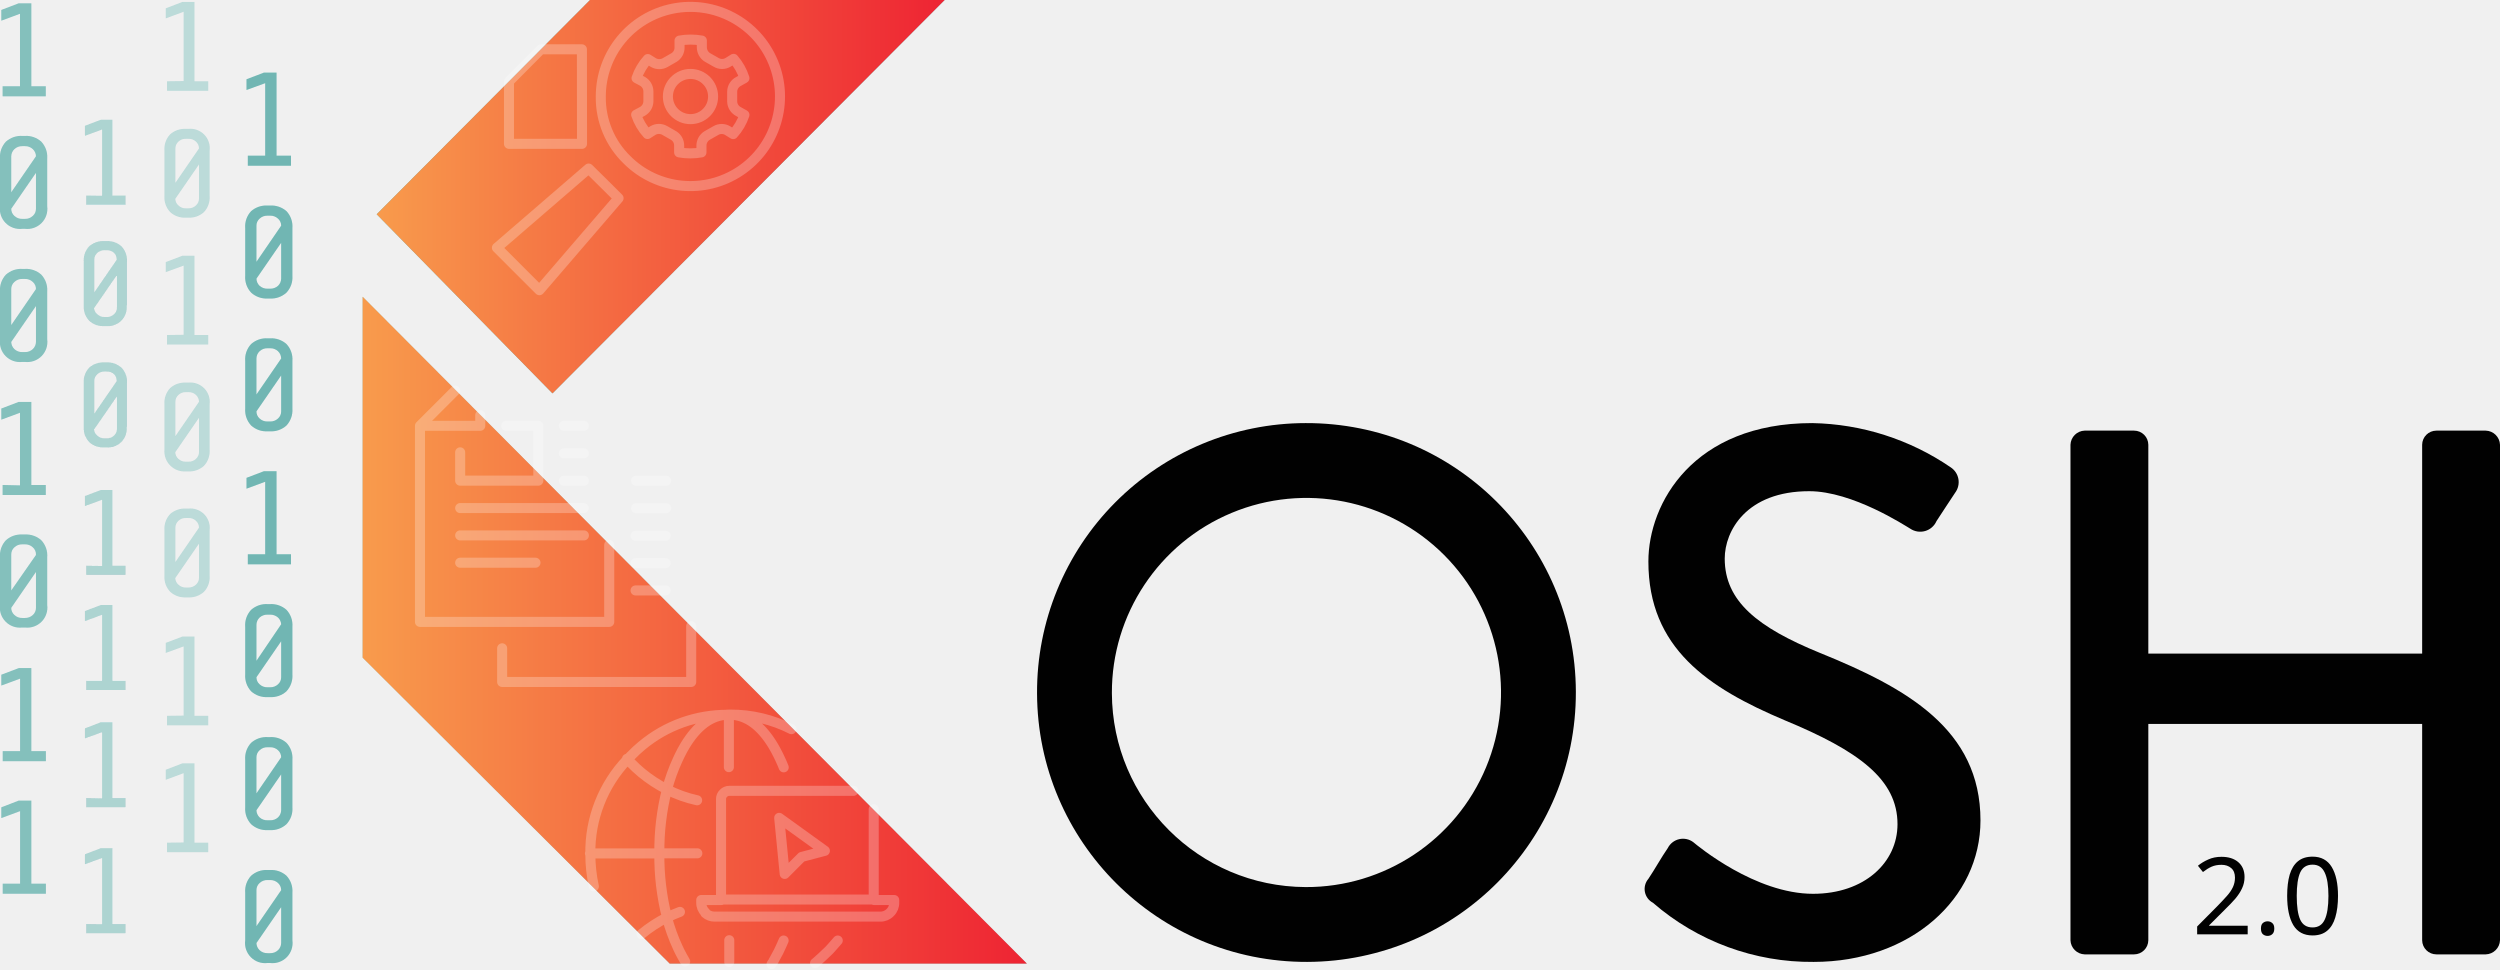
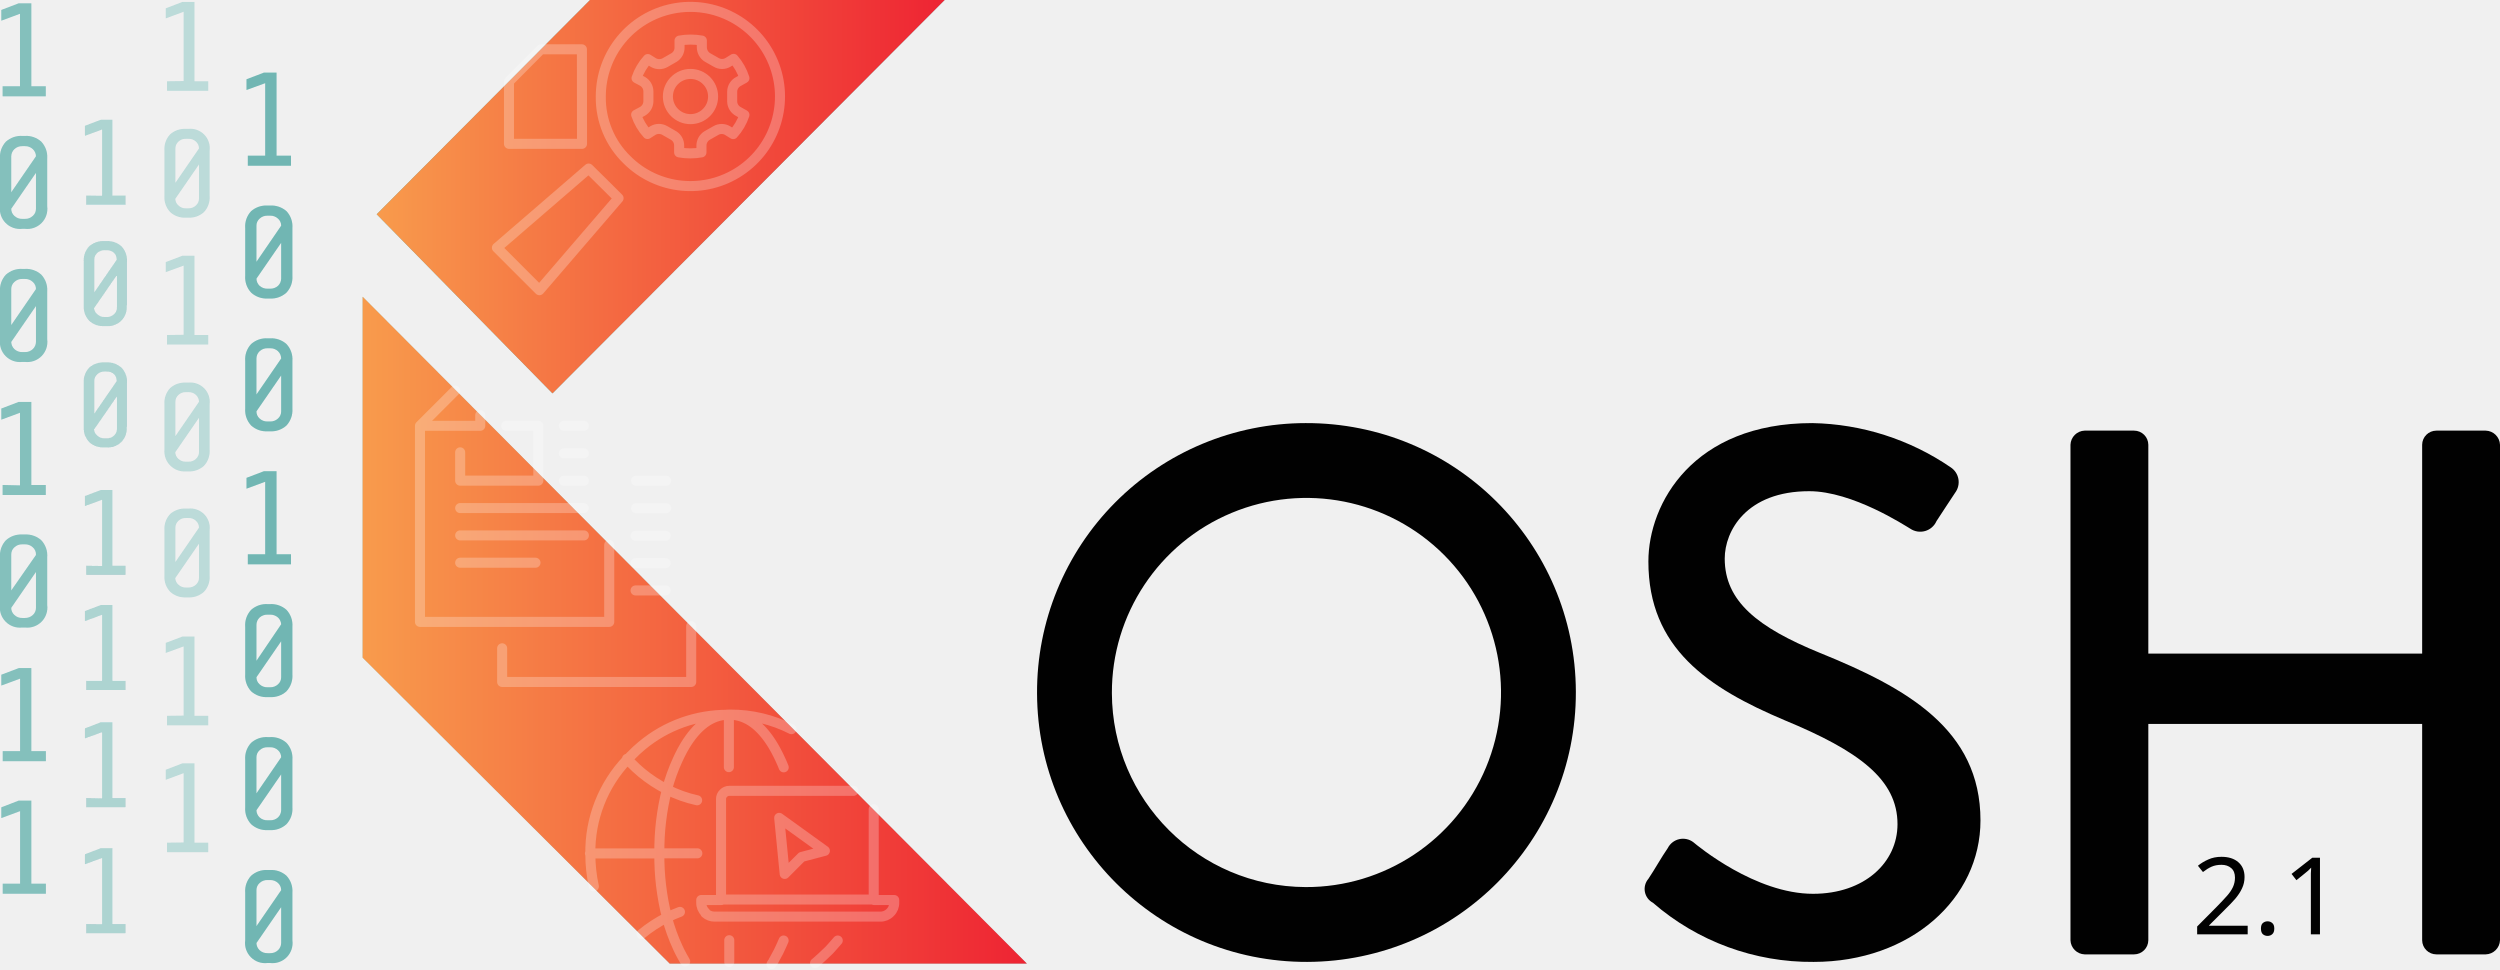
<svg xmlns="http://www.w3.org/2000/svg" xmlns:xlink="http://www.w3.org/1999/xlink" viewBox="0 0 248.88 96.48" version="1.1" id="svg4966">
  <defs id="defs4779">
    <style id="style4771">.cls-1{isolation:isolate;}.cls-2{fill:#010101;}.cls-10,.cls-12,.cls-3{fill:#afdedc;}.cls-10,.cls-11,.cls-12,.cls-13,.cls-3,.cls-9{mix-blend-mode:multiply;}.cls-4{fill:url(#New_Gradient_Swatch_copy_3);}.cls-5{fill:url(#New_Gradient_Swatch_copy_3-2);}.cls-6{opacity:0.25;}.cls-7,.cls-8{fill:none;stroke:#fff;stroke-linecap:round;stroke-linejoin:round;}.cls-7{fill-rule:evenodd;}.cls-10{opacity:0.7;}.cls-11,.cls-12{opacity:0.5;}.cls-13{opacity:0.65;}</style>
    <linearGradient id="New_Gradient_Swatch_copy_3" x1="37.5" y1="19.58" x2="94.04" y2="19.58" gradientUnits="userSpaceOnUse">
      <stop offset="0" stop-color="#f89b4c" id="stop4773" />
      <stop offset="1" stop-color="#ee2433" id="stop4775" />
    </linearGradient>
    <linearGradient id="New_Gradient_Swatch_copy_3-2" x1="36.1" y1="62.73" x2="102.23" y2="62.73" xlink:href="#New_Gradient_Swatch_copy_3" />
    <linearGradient xlink:href="#New_Gradient_Swatch_copy_3" id="linearGradient4972" gradientUnits="userSpaceOnUse" x1="37.5" y1="19.58" x2="94.04" y2="19.58" />
  </defs>
  <path class="cls-2" d="m 129.98,42.12 a 26.82,26.82 0 1 1 -26.74,26.89 26.77,26.77 0 0 1 26.74,-26.89 z m 0,46.19 a 19.37,19.37 0 1 0 -19.29,-19.3 19.37,19.37 0 0 0 19.29,19.3 z" id="path4781" style="isolation:isolate;fill:#010101" />
  <path class="cls-2" d="m 164.1,87.49 c 0.67,-1 1.26,-2.09 1.93,-3.06 a 1.7,1.7 0 0 1 2.54,-0.59 c 0.44,0.37 6.18,5.14 11.92,5.14 5.14,0 8.41,-3.13 8.41,-6.93 0,-4.47 -3.87,-7.3 -11.24,-10.35 -7.6,-3.21 -13.56,-7.16 -13.56,-15.8 0,-5.81 4.47,-13.78 16.31,-13.78 a 25.21,25.21 0 0 1 13.78,4.4 1.76,1.76 0 0 1 0.45,2.53 c -0.6,0.89 -1.27,1.94 -1.86,2.83 a 1.77,1.77 0 0 1 -2.61,0.75 c -0.52,-0.3 -5.74,-3.73 -10.06,-3.73 -6.25,0 -8.41,3.95 -8.41,6.71 0,4.24 3.27,6.85 9.46,9.38 8.64,3.5 16,7.6 16,16.69 0,7.75 -6.92,14.08 -16.61,14.08 a 24.07,24.07 0 0 1 -16,-5.89 1.55,1.55 0 0 1 -0.45,-2.38 z" id="path4783" style="isolation:isolate;fill:#010101" />
  <polygon class="cls-3" points="36.1,29.54 36.1,65.47 66.67,95.93 102.23,95.93 " id="polygon4793" style="isolation:isolate;mix-blend-mode:multiply;fill:#afdedc" />
  <polygon class="cls-3" points="55,39.16 94.04,0 58.74,0 37.5,21.33 " id="polygon4795" style="isolation:isolate;mix-blend-mode:multiply;fill:#afdedc" />
  <polygon class="cls-3" points="55,39.16 94.04,0 58.74,0 37.5,21.33 " id="polygon4797" style="isolation:isolate;mix-blend-mode:multiply;fill:#afdedc" />
  <polygon class="cls-4" points="55,39.16 94.04,0 58.74,0 37.5,21.33 " id="polygon4799" style="isolation:isolate;fill:url(#linearGradient4972)" />
  <polygon class="cls-5" points="36.1,29.54 36.1,65.47 66.67,95.93 102.23,95.93 " id="polygon4801" style="isolation:isolate;fill:url(#New_Gradient_Swatch_copy_3-2)" />
  <g class="cls-6" id="g4805" style="opacity:0.25;isolation:isolate">
    <path class="cls-7" d="m 140,443.25 v 2.82 h 7.78 v -5.46 h -3.2 m 7.74,5.47 h -2 m 0,-2.73 h 2 m 0,-2.74 h -2 M 140,448.8 h 12.3 M 142,439.55 v 1.06 h -6 v 19.52 h 18.84 v -7.67 M 136,440.61 l 3.51,-3.51 m 18,11.71 h 3 m 0,-2.73 h -3 m -13.33,16.68 v 3.35 H 163 v -5.56 m -23,-6.31 h 7.5 m 4.82,-2.72 H 140 m 20.46,5.48 h -3 m 0,-2.72 h 3 m 0,-2.72 h -3" transform="translate(-94.19,-398.22)" id="path4803" style="fill:none;fill-rule:evenodd;stroke:#ffffff;stroke-linecap:round;stroke-linejoin:round" />
  </g>
  <g class="cls-6" id="g4815" style="opacity:0.25;isolation:isolate">
    <polygon class="cls-8" points="50.67,8.11 50.67,14.32 57.94,14.32 57.93,4.91 53.85,4.91 " id="polygon4807" style="fill:none;stroke:#ffffff;stroke-linecap:round;stroke-linejoin:round" />
    <path class="cls-8" d="m 154.27,416.46 -1.48,-1.46 -9.13,7.88 v 0 l 4.23,4.23 v 0 l 7.88,-9.16 z" transform="translate(-94.19,-398.22)" id="path4809" style="fill:none;stroke:#ffffff;stroke-linecap:round;stroke-linejoin:round" />
    <path class="cls-8" d="m 156.62,414.14 a 8.92,8.92 0 1 0 -2.62,-6.31 8.6,8.6 0 0 0 2.62,6.31 z m 1.54,-7.82 -0.6,-0.32 a 5.42,5.42 0 0 1 1.12,-1.9 l 0.56,0.35 a 1.17,1.17 0 0 0 1.17,0 l 0.89,-0.51 a 1.15,1.15 0 0 0 0.54,-1 v -0.68 a 6.21,6.21 0 0 1 2.22,0 v 0.67 a 1.19,1.19 0 0 0 0.55,1 l 0.88,0.5 a 1.15,1.15 0 0 0 1.17,0 l 0.56,-0.35 a 5.4,5.4 0 0 1 1.08,1.92 l -0.59,0.33 a 1.16,1.16 0 0 0 -0.63,1 v 1 a 1.16,1.16 0 0 0 0.63,1 l 0.59,0.33 a 5.4,5.4 0 0 1 -1.12,1.91 l -0.56,-0.35 a 1.15,1.15 0 0 0 -1.17,0 l -0.88,0.5 a 1.18,1.18 0 0 0 -0.55,1 v 0.67 a 6.21,6.21 0 0 1 -2.22,0 v -0.67 a 1.15,1.15 0 0 0 -0.54,-1 l -0.89,-0.51 a 1.17,1.17 0 0 0 -1.17,0 l -0.55,0.35 a 5.38,5.38 0 0 1 -1.13,-1.92 l 0.6,-0.32 a 1.17,1.17 0 0 0 0.62,-1 v -1 a 1.17,1.17 0 0 0 -0.58,-1 z" transform="translate(-94.19,-398.22)" id="path4811" style="fill:none;stroke:#ffffff;stroke-linecap:round;stroke-linejoin:round" />
    <path class="cls-8" d="m 162.93,410.08 a 2.25,2.25 0 0 0 2.25,-2.25 2.25,2.25 0 1 0 -4.5,0 2.25,2.25 0 0 0 2.25,2.25 z" transform="translate(-94.19,-398.22)" id="path4813" style="fill:none;stroke:#ffffff;stroke-linecap:round;stroke-linejoin:round" />
  </g>
  <g class="cls-6" id="g4819" style="opacity:0.25;isolation:isolate">
    <path class="cls-7" d="m 166.75,474.59 v -5.22 h -0.16 c -1.6,0.06 -3,1.09 -4.2,3.07 -0.18,0.3 -0.36,0.63 -0.54,1 l -0.18,0.38 a 18.09,18.09 0 0 0 -1.08,3 12.61,12.61 0 0 0 3,1.07 m 3.14,-8.53 h 0.16 a 13.34,13.34 0 0 1 6.09,1.45 m 6.17,6.14 h -12.37 a 0.79,0.79 0 0 0 -0.57,0.25 0.76,0.76 0 0 0 -0.24,0.57 v 10 h 15.2 v -9 m -7.17,4.76 -1.69,1.69 -0.55,-5.58 4.55,3.28 z m -7.05,-14.16 c 1.6,0.06 3,1.09 4.2,3.07 0.18,0.3 0.36,0.63 0.54,1 l 0.18,0.38 c 0.12,0.26 0.24,0.52 0.34,0.79 m -18.9,11.85 a 14.8,14.8 0 0 1 -0.35,-3.23 v 0 a 13.32,13.32 0 0 1 3.68,-9.4 l 0.37,-0.38 a 14.06,14.06 0 0 1 1.08,-1 13.22,13.22 0 0 1 8.54,-3.07 M 161.88,489 a 12.26,12.26 0 0 0 -1.29,0.56 17.67,17.67 0 0 0 1.08,3 l 0.18,0.38 c 0.18,0.35 0.36,0.68 0.55,1 m -4.35,-2.73 a 13.68,13.68 0 0 1 2.54,-1.66 24.73,24.73 0 0 1 -0.76,-6.37 h -6.91 m 7.67,-6.38 a 24.78,24.78 0 0 0 -0.76,6.37 h 3.78 m -7,-9.41 0.37,0.39 a 14.06,14.06 0 0 0 1.08,1 13.68,13.68 0 0 0 2.54,1.66 m 10.4,17.39 0.08,-0.12 a 0.41,0.41 0 0 1 0.07,-0.11 q 0.27,-0.47 0.54,-1 l 0.18,-0.38 c 0.12,-0.24 0.22,-0.49 0.33,-0.74 m 5.39,0 c -0.21,0.25 -0.43,0.5 -0.65,0.74 -0.22,0.24 -0.24,0.26 -0.37,0.38 q -0.53,0.52 -1.08,1 l -0.16,0.13 M 166,487.82 h -2 v 0.24 a 1.31,1.31 0 0 0 0.41,1 v 0.06 a 1.34,1.34 0 0 0 0.92,0.35 h 16.48 a 1.32,1.32 0 0 0 1,-0.41 1.3,1.3 0 0 0 0.4,-1 v -0.24 h -2 m -14.42,4 V 494" transform="translate(-94.19,-398.22)" id="path4817" style="fill:none;fill-rule:evenodd;stroke:#ffffff;stroke-linecap:round;stroke-linejoin:round" />
  </g>
  <g class="cls-9" id="g4835" style="isolation:isolate;mix-blend-mode:multiply">
    <path class="cls-3" d="m 94.45,406.81 v 1 h 4.3 v -1 h -1.44 v -8.26 h -1.26 l -1.73,0.66 v 1.07 l 1.86,-0.69 v 7.22 z" transform="translate(-94.19,-398.22)" id="path4821" style="mix-blend-mode:multiply;fill:#afdedc" />
    <path class="cls-3" d="M 98.89,418.78 V 414 a 2.21,2.21 0 0 0 -0.59,-1.68 2.26,2.26 0 0 0 -1.63,-0.57 h -0.26 a 2.26,2.26 0 0 0 -1.63,0.57 2.21,2.21 0 0 0 -0.59,1.68 v 4.76 a 2,2 0 0 0 2.22,2.24 h 0.26 a 2,2 0 0 0 2.22,-2.25 z m -1.12,-5 -2.46,3.58 v -3.58 a 1,1 0 0 1 0.31,-0.71 1.09,1.09 0 0 1 0.79,-0.3 h 0.26 a 1.09,1.09 0 0 1 0.79,0.3 1,1 0 0 1 0.31,0.7 z m -2.46,5.22 2.46,-3.57 V 419 a 0.93,0.93 0 0 1 -0.31,0.71 1.09,1.09 0 0 1 -0.79,0.3 h -0.26 a 1.09,1.09 0 0 1 -0.79,-0.3 0.93,0.93 0 0 1 -0.31,-0.71 z" transform="translate(-94.19,-398.22)" id="path4823" style="mix-blend-mode:multiply;fill:#afdedc" />
    <path class="cls-3" d="m 98.89,432 v -4.76 a 2.21,2.21 0 0 0 -0.59,-1.68 2.26,2.26 0 0 0 -1.63,-0.57 h -0.26 a 2.26,2.26 0 0 0 -1.63,0.57 2.21,2.21 0 0 0 -0.59,1.68 V 432 a 2,2 0 0 0 2.22,2.25 h 0.26 A 2,2 0 0 0 98.89,432 Z m -1.12,-5 -2.46,3.58 V 427 a 0.93,0.93 0 0 1 0.31,-0.71 1.09,1.09 0 0 1 0.79,-0.3 h 0.26 a 1.09,1.09 0 0 1 0.79,0.3 0.93,0.93 0 0 1 0.31,0.71 z m -2.46,5.26 2.46,-3.57 v 3.57 a 1,1 0 0 1 -0.31,0.71 1.09,1.09 0 0 1 -0.79,0.3 h -0.26 a 1.09,1.09 0 0 1 -0.79,-0.3 1,1 0 0 1 -0.31,-0.71 z" transform="translate(-94.19,-398.22)" id="path4825" style="mix-blend-mode:multiply;fill:#afdedc" />
    <path class="cls-3" d="m 94.45,446.5 v 1 h 4.3 v -1 h -1.44 v -8.27 h -1.26 l -1.73,0.66 V 440 l 1.86,-0.69 v 7.23 z" transform="translate(-94.19,-398.22)" id="path4827" style="mix-blend-mode:multiply;fill:#afdedc" />
    <path class="cls-3" d="m 98.89,458.47 v -4.76 A 2.21,2.21 0 0 0 98.3,452 2.26,2.26 0 0 0 96.67,451.43 h -0.26 a 2.26,2.26 0 0 0 -1.63,0.57 2.21,2.21 0 0 0 -0.59,1.68 v 4.76 a 2,2 0 0 0 2.22,2.25 h 0.26 a 2,2 0 0 0 2.22,-2.25 z m -1.12,-5 -2.46,3.53 v -3.58 a 0.93,0.93 0 0 1 0.31,-0.71 1.09,1.09 0 0 1 0.79,-0.3 h 0.26 a 1.09,1.09 0 0 1 0.79,0.3 0.93,0.93 0 0 1 0.31,0.75 z m -2.46,5.26 2.46,-3.57 v 3.57 a 0.93,0.93 0 0 1 -0.31,0.71 1.09,1.09 0 0 1 -0.79,0.3 h -0.26 a 1.09,1.09 0 0 1 -0.79,-0.3 0.93,0.93 0 0 1 -0.31,-0.72 z" transform="translate(-94.19,-398.22)" id="path4829" style="mix-blend-mode:multiply;fill:#afdedc" />
    <path class="cls-3" d="m 94.46,473 v 1 h 4.3 v -1 h -1.45 v -8.27 h -1.25 l -1.74,0.66 v 1.08 l 1.87,-0.69 V 473 Z" transform="translate(-94.19,-398.22)" id="path4831" style="mix-blend-mode:multiply;fill:#afdedc" />
    <path class="cls-3" d="m 94.46,486.19 v 1 h 4.3 v -1 h -1.45 v -8.27 h -1.25 l -1.74,0.67 v 1.07 l 1.87,-0.69 v 7.22 z" transform="translate(-94.19,-398.22)" id="path4833" style="mix-blend-mode:multiply;fill:#afdedc" />
  </g>
  <g class="cls-9" id="g4851" style="isolation:isolate;mix-blend-mode:multiply">
    <path class="cls-3" d="m 118.86,413.72 v 1 h 4.3 v -1 h -1.44 v -8.27 h -1.26 l -1.73,0.66 v 1.07 l 1.86,-0.68 v 7.22 z" transform="translate(-94.19,-398.22)" id="path4837" style="mix-blend-mode:multiply;fill:#afdedc" />
    <path class="cls-3" d="m 123.3,425.69 v -4.77 a 2.21,2.21 0 0 0 -0.59,-1.68 2.3,2.3 0 0 0 -1.63,-0.56 h -0.26 a 2.3,2.3 0 0 0 -1.63,0.56 2.21,2.21 0 0 0 -0.59,1.68 v 4.77 a 2.2,2.2 0 0 0 0.6,1.67 2.26,2.26 0 0 0 1.62,0.58 h 0.26 a 2.26,2.26 0 0 0 1.62,-0.58 2.2,2.2 0 0 0 0.6,-1.67 z m -1.12,-5 -2.46,3.59 v -3.59 a 0.91,0.91 0 0 1 0.31,-0.7 1.09,1.09 0 0 1 0.79,-0.3 h 0.26 a 1.09,1.09 0 0 1 0.79,0.3 0.91,0.91 0 0 1 0.31,0.68 z m -2.46,5.27 2.46,-3.57 v 3.57 a 1,1 0 0 1 -0.31,0.71 1.13,1.13 0 0 1 -0.79,0.29 h -0.26 a 1.13,1.13 0 0 1 -0.79,-0.29 1,1 0 0 1 -0.31,-0.73 z" transform="translate(-94.19,-398.22)" id="path4839" style="mix-blend-mode:multiply;fill:#afdedc" />
    <path class="cls-3" d="m 123.3,438.91 v -4.76 a 2.21,2.21 0 0 0 -0.59,-1.68 2.26,2.26 0 0 0 -1.63,-0.57 h -0.26 a 2.26,2.26 0 0 0 -1.63,0.57 2.21,2.21 0 0 0 -0.59,1.68 v 4.76 a 2.23,2.23 0 0 0 0.6,1.68 2.26,2.26 0 0 0 1.62,0.57 h 0.26 a 2.26,2.26 0 0 0 1.62,-0.57 2.23,2.23 0 0 0 0.6,-1.68 z m -1.12,-5 -2.46,3.58 v -3.59 a 1,1 0 0 1 0.31,-0.71 1.09,1.09 0 0 1 0.79,-0.3 h 0.26 a 1.09,1.09 0 0 1 0.79,0.3 1,1 0 0 1 0.31,0.71 z m -2.46,5.26 2.46,-3.57 v 3.57 a 0.93,0.93 0 0 1 -0.31,0.71 1.09,1.09 0 0 1 -0.79,0.3 h -0.26 a 1.09,1.09 0 0 1 -0.79,-0.3 0.93,0.93 0 0 1 -0.31,-0.72 z" transform="translate(-94.19,-398.22)" id="path4841" style="mix-blend-mode:multiply;fill:#afdedc" />
    <path class="cls-3" d="m 118.86,453.4 v 1 h 4.3 v -1 h -1.44 v -8.27 h -1.26 l -1.73,0.66 v 1.08 l 1.86,-0.69 v 7.22 z" transform="translate(-94.19,-398.22)" id="path4843" style="mix-blend-mode:multiply;fill:#afdedc" />
    <path class="cls-3" d="m 123.3,465.37 v -4.76 a 2.21,2.21 0 0 0 -0.59,-1.68 2.26,2.26 0 0 0 -1.63,-0.57 h -0.26 a 2.26,2.26 0 0 0 -1.63,0.57 2.21,2.21 0 0 0 -0.59,1.68 v 4.76 a 2.23,2.23 0 0 0 0.6,1.68 2.26,2.26 0 0 0 1.62,0.57 h 0.26 a 2.26,2.26 0 0 0 1.62,-0.57 2.23,2.23 0 0 0 0.6,-1.68 z m -1.12,-5 -2.46,3.63 v -3.59 a 1,1 0 0 1 0.31,-0.71 1.13,1.13 0 0 1 0.79,-0.29 h 0.26 a 1.13,1.13 0 0 1 0.79,0.29 1,1 0 0 1 0.31,0.66 z m -2.46,5.27 2.46,-3.58 v 3.58 a 0.91,0.91 0 0 1 -0.31,0.7 1.09,1.09 0 0 1 -0.79,0.3 h -0.26 a 1.09,1.09 0 0 1 -0.79,-0.3 0.91,0.91 0 0 1 -0.31,-0.71 z" transform="translate(-94.19,-398.22)" id="path4845" style="mix-blend-mode:multiply;fill:#afdedc" />
    <path class="cls-3" d="m 123.3,478.61 v -4.76 a 2.21,2.21 0 0 0 -0.59,-1.68 2.26,2.26 0 0 0 -1.63,-0.57 h -0.26 a 2.26,2.26 0 0 0 -1.63,0.57 2.21,2.21 0 0 0 -0.59,1.68 v 4.76 a 2.2,2.2 0 0 0 0.6,1.67 2.26,2.26 0 0 0 1.62,0.58 h 0.26 a 2.26,2.26 0 0 0 1.62,-0.58 2.2,2.2 0 0 0 0.6,-1.67 z m -1.12,-5 -2.46,3.59 v -3.59 a 0.93,0.93 0 0 1 0.31,-0.7 1.09,1.09 0 0 1 0.79,-0.3 h 0.26 a 1.09,1.09 0 0 1 0.79,0.3 0.93,0.93 0 0 1 0.31,0.68 z m -2.46,5.27 2.46,-3.57 v 3.57 a 1,1 0 0 1 -0.31,0.71 1.09,1.09 0 0 1 -0.79,0.29 h -0.26 a 1.09,1.09 0 0 1 -0.79,-0.29 1,1 0 0 1 -0.31,-0.73 z" transform="translate(-94.19,-398.22)" id="path4847" style="mix-blend-mode:multiply;fill:#afdedc" />
    <path class="cls-3" d="m 123.3,491.84 v -4.76 a 2.21,2.21 0 0 0 -0.59,-1.68 2.26,2.26 0 0 0 -1.63,-0.57 h -0.26 a 2.26,2.26 0 0 0 -1.63,0.57 2.21,2.21 0 0 0 -0.59,1.68 v 4.76 a 2,2 0 0 0 2.22,2.25 h 0.26 a 2,2 0 0 0 2.22,-2.25 z m -1.12,-5 -2.46,3.58 v -3.58 a 0.93,0.93 0 0 1 0.31,-0.71 1.09,1.09 0 0 1 0.79,-0.3 h 0.26 a 1.09,1.09 0 0 1 0.79,0.3 0.93,0.93 0 0 1 0.31,0.7 z m -2.46,5.26 2.46,-3.57 v 3.57 a 1,1 0 0 1 -0.31,0.71 1.09,1.09 0 0 1 -0.79,0.3 h -0.26 a 1.09,1.09 0 0 1 -0.79,-0.3 1,1 0 0 1 -0.31,-0.72 z" transform="translate(-94.19,-398.22)" id="path4849" style="mix-blend-mode:multiply;fill:#afdedc" />
  </g>
  <path class="cls-10" d="m 16.63,8.09 v 0.95 h 4.1 V 8.09 h -1.37 v -7.9 h -1.2 L 16.5,0.83 v 1 l 1.78,-0.66 v 6.9 z" id="path4853" style="opacity:0.7;isolation:isolate;mix-blend-mode:multiply;fill:#afdedc" />
  <path class="cls-10" d="M 20.87,19.53 V 14.98 A 1.93,1.93 0 0 0 18.75,12.83 H 18.5 a 2.18,2.18 0 0 0 -1.56,0.54 2.14,2.14 0 0 0 -0.57,1.61 v 4.55 a 2.11,2.11 0 0 0 0.58,1.59 2.13,2.13 0 0 0 1.55,0.55 h 0.25 a 2.15,2.15 0 0 0 1.55,-0.55 2.1,2.1 0 0 0 0.57,-1.59 z m -1.06,-4.75 -2.35,3.42 v -3.42 a 0.91,0.91 0 0 1 0.3,-0.68 1,1 0 0 1 0.75,-0.28 h 0.25 a 1,1 0 0 1 0.75,0.28 0.91,0.91 0 0 1 0.3,0.68 z m -2.35,5 2.35,-3.41 v 3.41 a 0.89,0.89 0 0 1 -0.3,0.67 1.05,1.05 0 0 1 -0.75,0.29 h -0.25 a 1,1 0 0 1 -0.75,-0.29 0.89,0.89 0 0 1 -0.31,-0.67 z" id="path4855" style="opacity:0.7;isolation:isolate;mix-blend-mode:multiply;fill:#afdedc" />
  <path class="cls-10" d="m 16.63,33.35 v 0.95 h 4.1 v -0.95 h -1.37 v -7.89 h -1.2 l -1.66,0.63 v 1 l 1.78,-0.65 v 6.89 z" id="path4857" style="opacity:0.7;isolation:isolate;mix-blend-mode:multiply;fill:#afdedc" />
  <path class="cls-10" d="M 20.87,44.78 V 40.24 A 1.93,1.93 0 0 0 18.75,38.09 H 18.5 a 2.18,2.18 0 0 0 -1.56,0.54 2.14,2.14 0 0 0 -0.57,1.61 v 4.54 a 2,2 0 0 0 2.13,2.15 h 0.25 a 2.15,2.15 0 0 0 1.55,-0.55 2.11,2.11 0 0 0 0.57,-1.6 z M 19.81,40 17.46,43.42 V 40 a 0.91,0.91 0 0 1 0.3,-0.68 1,1 0 0 1 0.75,-0.28 h 0.25 a 1,1 0 0 1 0.75,0.28 0.91,0.91 0 0 1 0.3,0.68 z m -2.35,5 2.35,-3.41 V 45 a 0.9,0.9 0 0 1 -0.3,0.68 1,1 0 0 1 -0.75,0.28 h -0.25 a 1,1 0 0 1 -0.75,-0.28 0.9,0.9 0 0 1 -0.31,-0.66 z" id="path4859" style="opacity:0.7;isolation:isolate;mix-blend-mode:multiply;fill:#afdedc" />
  <path class="cls-10" d="m 16.63,71.26 v 0.95 h 4.1 v -0.95 h -1.37 v -7.89 h -1.2 L 16.5,64 v 1 l 1.78,-0.65 v 6.89 z" id="path4861" style="opacity:0.7;isolation:isolate;mix-blend-mode:multiply;fill:#afdedc" />
  <path class="cls-10" d="M 20.87,57.32 V 52.78 A 1.93,1.93 0 0 0 18.75,50.63 H 18.5 a 2.18,2.18 0 0 0 -1.56,0.54 2.14,2.14 0 0 0 -0.57,1.61 v 4.55 a 2.09,2.09 0 0 0 0.58,1.59 2.13,2.13 0 0 0 1.55,0.55 h 0.25 a 2.15,2.15 0 0 0 1.55,-0.55 2.09,2.09 0 0 0 0.57,-1.6 z m -1.06,-4.79 -2.35,3.42 v -3.42 a 0.91,0.91 0 0 1 0.3,-0.68 1,1 0 0 1 0.75,-0.28 h 0.25 a 1,1 0 0 1 0.75,0.28 0.91,0.91 0 0 1 0.3,0.68 z m -2.35,5 2.35,-3.41 v 3.41 a 0.89,0.89 0 0 1 -0.3,0.67 1.05,1.05 0 0 1 -0.75,0.29 H 18.51 A 1,1 0 0 1 17.76,58.2 0.89,0.89 0 0 1 17.45,57.56 Z" id="path4863" style="opacity:0.7;isolation:isolate;mix-blend-mode:multiply;fill:#afdedc" />
  <path class="cls-10" d="m 16.63,83.89 v 0.95 h 4.1 v -0.95 h -1.37 v -7.9 h -1.2 l -1.66,0.64 v 1 l 1.78,-0.66 v 6.9 z" id="path4865" style="opacity:0.7;isolation:isolate;mix-blend-mode:multiply;fill:#afdedc" />
  <g class="cls-11" id="g4881" style="opacity:0.5;isolation:isolate;mix-blend-mode:multiply">
    <path class="cls-12" d="m 102.77,417.69 v 0.91 h 3.92 v -0.91 h -1.31 v -7.55 h -1.15 l -1.58,0.6 v 1 l 1.7,-0.63 v 6.6 z" transform="translate(-94.19,-398.22)" id="path4867" style="opacity:0.5;mix-blend-mode:multiply;fill:#afdedc" />
    <path class="cls-12" d="m 106.83,428.63 v -4.35 a 2,2 0 0 0 -0.55,-1.54 2.07,2.07 0 0 0 -1.48,-0.52 h -0.24 a 2.09,2.09 0 0 0 -1.49,0.52 2,2 0 0 0 -0.54,1.54 v 4.35 a 2,2 0 0 0 0.55,1.53 2,2 0 0 0 1.48,0.52 h 0.24 a 1.86,1.86 0 0 0 2,-2.05 z m -1,-4.58 -2.25,3.27 v -3.27 a 0.87,0.87 0 0 1 0.29,-0.65 1,1 0 0 1 0.72,-0.27 h 0.24 a 1,1 0 0 1 0.72,0.27 0.86,0.86 0 0 1 0.25,0.65 z m -2.25,4.81 2.25,-3.26 v 3.26 a 0.84,0.84 0 0 1 -0.28,0.64 1,1 0 0 1 -0.72,0.28 h -0.24 a 1,1 0 0 1 -0.72,-0.28 0.85,0.85 0 0 1 -0.32,-0.64 z" transform="translate(-94.19,-398.22)" id="path4869" style="opacity:0.5;mix-blend-mode:multiply;fill:#afdedc" />
    <path class="cls-12" d="m 102.77,466 v 0.91 h 3.92 V 466 h -1.31 v -7.55 h -1.15 l -1.58,0.6 v 1 l 1.7,-0.63 V 466 Z" transform="translate(-94.19,-398.22)" id="path4871" style="opacity:0.5;mix-blend-mode:multiply;fill:#afdedc" />
    <path class="cls-12" d="m 102.77,490.21 v 0.91 h 3.92 v -0.91 h -1.31 v -7.55 h -1.15 l -1.58,0.6 v 1 l 1.7,-0.63 v 6.6 z" transform="translate(-94.19,-398.22)" id="path4873" style="opacity:0.5;mix-blend-mode:multiply;fill:#afdedc" />
    <path class="cls-12" d="m 102.77,454.54 v 0.91 h 3.92 v -0.91 h -1.31 V 447 h -1.15 l -1.58,0.6 v 1 l 1.7,-0.63 v 6.6 z" transform="translate(-94.19,-398.22)" id="path4875" style="opacity:0.5;mix-blend-mode:multiply;fill:#afdedc" />
    <path class="cls-12" d="m 106.83,440.71 v -4.35 a 2,2 0 0 0 -0.55,-1.54 2.07,2.07 0 0 0 -1.48,-0.52 h -0.24 a 2.09,2.09 0 0 0 -1.49,0.52 2,2 0 0 0 -0.54,1.54 v 4.35 a 2,2 0 0 0 0.55,1.53 2,2 0 0 0 1.48,0.52 h 0.24 a 1.86,1.86 0 0 0 2,-2.05 z m -1,-4.58 -2.25,3.27 v -3.27 a 0.87,0.87 0 0 1 0.29,-0.65 1,1 0 0 1 0.72,-0.27 h 0.24 a 1,1 0 0 1 0.72,0.27 0.86,0.86 0 0 1 0.25,0.65 z m -2.25,4.81 2.25,-3.26 v 3.26 a 0.84,0.84 0 0 1 -0.28,0.64 1,1 0 0 1 -0.72,0.28 h -0.24 a 1,1 0 0 1 -0.72,-0.28 0.85,0.85 0 0 1 -0.32,-0.64 z" transform="translate(-94.19,-398.22)" id="path4877" style="opacity:0.5;mix-blend-mode:multiply;fill:#afdedc" />
    <path class="cls-12" d="m 102.77,477.67 v 0.91 h 3.92 v -0.91 h -1.31 v -7.55 h -1.15 l -1.58,0.61 v 1 l 1.7,-0.62 v 6.59 z" transform="translate(-94.19,-398.22)" id="path4879" style="opacity:0.5;mix-blend-mode:multiply;fill:#afdedc" />
  </g>
  <g class="cls-11" id="g4897" style="opacity:0.5;isolation:isolate;mix-blend-mode:multiply">
    <path class="cls-12" d="m 102.77,417.69 v 0.91 h 3.92 v -0.91 h -1.31 v -7.55 h -1.15 l -1.58,0.6 v 1 l 1.7,-0.63 v 6.6 z" transform="translate(-94.19,-398.22)" id="path4883" style="opacity:0.5;mix-blend-mode:multiply;fill:#afdedc" />
    <path class="cls-12" d="m 106.83,428.63 v -4.35 a 2,2 0 0 0 -0.55,-1.54 2.07,2.07 0 0 0 -1.48,-0.52 h -0.24 a 2.09,2.09 0 0 0 -1.49,0.52 2,2 0 0 0 -0.54,1.54 v 4.35 a 2,2 0 0 0 0.55,1.53 2,2 0 0 0 1.48,0.52 h 0.24 a 1.86,1.86 0 0 0 2,-2.05 z m -1,-4.58 -2.25,3.27 v -3.27 a 0.87,0.87 0 0 1 0.29,-0.65 1,1 0 0 1 0.72,-0.27 h 0.24 a 1,1 0 0 1 0.72,0.27 0.86,0.86 0 0 1 0.25,0.65 z m -2.25,4.81 2.25,-3.26 v 3.26 a 0.84,0.84 0 0 1 -0.28,0.64 1,1 0 0 1 -0.72,0.28 h -0.24 a 1,1 0 0 1 -0.72,-0.28 0.85,0.85 0 0 1 -0.32,-0.64 z" transform="translate(-94.19,-398.22)" id="path4885" style="opacity:0.5;mix-blend-mode:multiply;fill:#afdedc" />
    <path class="cls-12" d="m 102.77,466 v 0.91 h 3.92 V 466 h -1.31 v -7.55 h -1.15 l -1.58,0.6 v 1 l 1.7,-0.63 V 466 Z" transform="translate(-94.19,-398.22)" id="path4887" style="opacity:0.5;mix-blend-mode:multiply;fill:#afdedc" />
    <path class="cls-12" d="m 102.77,490.21 v 0.91 h 3.92 v -0.91 h -1.31 v -7.55 h -1.15 l -1.58,0.6 v 1 l 1.7,-0.63 v 6.6 z" transform="translate(-94.19,-398.22)" id="path4889" style="opacity:0.5;mix-blend-mode:multiply;fill:#afdedc" />
    <path class="cls-12" d="m 102.77,454.54 v 0.91 h 3.92 v -0.91 h -1.31 V 447 h -1.15 l -1.58,0.6 v 1 l 1.7,-0.63 v 6.6 z" transform="translate(-94.19,-398.22)" id="path4891" style="opacity:0.5;mix-blend-mode:multiply;fill:#afdedc" />
    <path class="cls-12" d="m 106.83,440.71 v -4.35 a 2,2 0 0 0 -0.55,-1.54 2.07,2.07 0 0 0 -1.48,-0.52 h -0.24 a 2.09,2.09 0 0 0 -1.49,0.52 2,2 0 0 0 -0.54,1.54 v 4.35 a 2,2 0 0 0 0.55,1.53 2,2 0 0 0 1.48,0.52 h 0.24 a 1.86,1.86 0 0 0 2,-2.05 z m -1,-4.58 -2.25,3.27 v -3.27 a 0.87,0.87 0 0 1 0.29,-0.65 1,1 0 0 1 0.72,-0.27 h 0.24 a 1,1 0 0 1 0.72,0.27 0.86,0.86 0 0 1 0.25,0.65 z m -2.25,4.81 2.25,-3.26 v 3.26 a 0.84,0.84 0 0 1 -0.28,0.64 1,1 0 0 1 -0.72,0.28 h -0.24 a 1,1 0 0 1 -0.72,-0.28 0.85,0.85 0 0 1 -0.32,-0.64 z" transform="translate(-94.19,-398.22)" id="path4893" style="opacity:0.5;mix-blend-mode:multiply;fill:#afdedc" />
    <path class="cls-12" d="m 102.77,477.67 v 0.91 h 3.92 v -0.91 h -1.31 v -7.55 h -1.15 l -1.58,0.61 v 1 l 1.7,-0.62 v 6.59 z" transform="translate(-94.19,-398.22)" id="path4895" style="opacity:0.5;mix-blend-mode:multiply;fill:#afdedc" />
  </g>
  <g class="cls-11" id="g4913" style="opacity:0.5;isolation:isolate;mix-blend-mode:multiply">
    <path class="cls-12" d="m 102.77,417.69 v 0.91 h 3.92 v -0.91 h -1.31 v -7.55 h -1.15 l -1.58,0.6 v 1 l 1.7,-0.63 v 6.6 z" transform="translate(-94.19,-398.22)" id="path4899" style="opacity:0.5;mix-blend-mode:multiply;fill:#afdedc" />
    <path class="cls-12" d="m 106.83,428.63 v -4.35 a 2,2 0 0 0 -0.55,-1.54 2.07,2.07 0 0 0 -1.48,-0.52 h -0.24 a 2.09,2.09 0 0 0 -1.49,0.52 2,2 0 0 0 -0.54,1.54 v 4.35 a 2,2 0 0 0 0.55,1.53 2,2 0 0 0 1.48,0.52 h 0.24 a 1.86,1.86 0 0 0 2,-2.05 z m -1,-4.58 -2.25,3.27 v -3.27 a 0.87,0.87 0 0 1 0.29,-0.65 1,1 0 0 1 0.72,-0.27 h 0.24 a 1,1 0 0 1 0.72,0.27 0.86,0.86 0 0 1 0.25,0.65 z m -2.25,4.81 2.25,-3.26 v 3.26 a 0.84,0.84 0 0 1 -0.28,0.64 1,1 0 0 1 -0.72,0.28 h -0.24 a 1,1 0 0 1 -0.72,-0.28 0.85,0.85 0 0 1 -0.32,-0.64 z" transform="translate(-94.19,-398.22)" id="path4901" style="opacity:0.5;mix-blend-mode:multiply;fill:#afdedc" />
    <path class="cls-12" d="m 102.77,466 v 0.91 h 3.92 V 466 h -1.31 v -7.55 h -1.15 l -1.58,0.6 v 1 l 1.7,-0.63 V 466 Z" transform="translate(-94.19,-398.22)" id="path4903" style="opacity:0.5;mix-blend-mode:multiply;fill:#afdedc" />
    <path class="cls-12" d="m 102.77,490.21 v 0.91 h 3.92 v -0.91 h -1.31 v -7.55 h -1.15 l -1.58,0.6 v 1 l 1.7,-0.63 v 6.6 z" transform="translate(-94.19,-398.22)" id="path4905" style="opacity:0.5;mix-blend-mode:multiply;fill:#afdedc" />
    <path class="cls-12" d="m 102.77,454.54 v 0.91 h 3.92 v -0.91 h -1.31 V 447 h -1.15 l -1.58,0.6 v 1 l 1.7,-0.63 v 6.6 z" transform="translate(-94.19,-398.22)" id="path4907" style="opacity:0.5;mix-blend-mode:multiply;fill:#afdedc" />
    <path class="cls-12" d="m 106.83,440.71 v -4.35 a 2,2 0 0 0 -0.55,-1.54 2.07,2.07 0 0 0 -1.48,-0.52 h -0.24 a 2.09,2.09 0 0 0 -1.49,0.52 2,2 0 0 0 -0.54,1.54 v 4.35 a 2,2 0 0 0 0.55,1.53 2,2 0 0 0 1.48,0.52 h 0.24 a 1.86,1.86 0 0 0 2,-2.05 z m -1,-4.58 -2.25,3.27 v -3.27 a 0.87,0.87 0 0 1 0.29,-0.65 1,1 0 0 1 0.72,-0.27 h 0.24 a 1,1 0 0 1 0.72,0.27 0.86,0.86 0 0 1 0.25,0.65 z m -2.25,4.81 2.25,-3.26 v 3.26 a 0.84,0.84 0 0 1 -0.28,0.64 1,1 0 0 1 -0.72,0.28 h -0.24 a 1,1 0 0 1 -0.72,-0.28 0.85,0.85 0 0 1 -0.32,-0.64 z" transform="translate(-94.19,-398.22)" id="path4909" style="opacity:0.5;mix-blend-mode:multiply;fill:#afdedc" />
    <path class="cls-12" d="m 102.77,477.67 v 0.91 h 3.92 v -0.91 h -1.31 v -7.55 h -1.15 l -1.58,0.61 v 1 l 1.7,-0.62 v 6.59 z" transform="translate(-94.19,-398.22)" id="path4911" style="opacity:0.5;mix-blend-mode:multiply;fill:#afdedc" />
  </g>
  <g class="cls-11" id="g4929" style="opacity:0.5;isolation:isolate;mix-blend-mode:multiply">
    <path class="cls-12" d="m 102.77,417.69 v 0.91 h 3.92 v -0.91 h -1.31 v -7.55 h -1.15 l -1.58,0.6 v 1 l 1.7,-0.63 v 6.6 z" transform="translate(-94.19,-398.22)" id="path4915" style="opacity:0.5;mix-blend-mode:multiply;fill:#afdedc" />
    <path class="cls-12" d="m 106.83,428.63 v -4.35 a 2,2 0 0 0 -0.55,-1.54 2.07,2.07 0 0 0 -1.48,-0.52 h -0.24 a 2.09,2.09 0 0 0 -1.49,0.52 2,2 0 0 0 -0.54,1.54 v 4.35 a 2,2 0 0 0 0.55,1.53 2,2 0 0 0 1.48,0.52 h 0.24 a 1.86,1.86 0 0 0 2,-2.05 z m -1,-4.58 -2.25,3.27 v -3.27 a 0.87,0.87 0 0 1 0.29,-0.65 1,1 0 0 1 0.72,-0.27 h 0.24 a 1,1 0 0 1 0.72,0.27 0.86,0.86 0 0 1 0.25,0.65 z m -2.25,4.81 2.25,-3.26 v 3.26 a 0.84,0.84 0 0 1 -0.28,0.64 1,1 0 0 1 -0.72,0.28 h -0.24 a 1,1 0 0 1 -0.72,-0.28 0.85,0.85 0 0 1 -0.32,-0.64 z" transform="translate(-94.19,-398.22)" id="path4917" style="opacity:0.5;mix-blend-mode:multiply;fill:#afdedc" />
    <path class="cls-12" d="m 102.77,466 v 0.91 h 3.92 V 466 h -1.31 v -7.55 h -1.15 l -1.58,0.6 v 1 l 1.7,-0.63 V 466 Z" transform="translate(-94.19,-398.22)" id="path4919" style="opacity:0.5;mix-blend-mode:multiply;fill:#afdedc" />
    <path class="cls-12" d="m 102.77,490.21 v 0.91 h 3.92 v -0.91 h -1.31 v -7.55 h -1.15 l -1.58,0.6 v 1 l 1.7,-0.63 v 6.6 z" transform="translate(-94.19,-398.22)" id="path4921" style="opacity:0.5;mix-blend-mode:multiply;fill:#afdedc" />
    <path class="cls-12" d="m 102.77,454.54 v 0.91 h 3.92 v -0.91 h -1.31 V 447 h -1.15 l -1.58,0.6 v 1 l 1.7,-0.63 v 6.6 z" transform="translate(-94.19,-398.22)" id="path4923" style="opacity:0.5;mix-blend-mode:multiply;fill:#afdedc" />
    <path class="cls-12" d="m 106.83,440.71 v -4.35 a 2,2 0 0 0 -0.55,-1.54 2.07,2.07 0 0 0 -1.48,-0.52 h -0.24 a 2.09,2.09 0 0 0 -1.49,0.52 2,2 0 0 0 -0.54,1.54 v 4.35 a 2,2 0 0 0 0.55,1.53 2,2 0 0 0 1.48,0.52 h 0.24 a 1.86,1.86 0 0 0 2,-2.05 z m -1,-4.58 -2.25,3.27 v -3.27 a 0.87,0.87 0 0 1 0.29,-0.65 1,1 0 0 1 0.72,-0.27 h 0.24 a 1,1 0 0 1 0.72,0.27 0.86,0.86 0 0 1 0.25,0.65 z m -2.25,4.81 2.25,-3.26 v 3.26 a 0.84,0.84 0 0 1 -0.28,0.64 1,1 0 0 1 -0.72,0.28 h -0.24 a 1,1 0 0 1 -0.72,-0.28 0.85,0.85 0 0 1 -0.32,-0.64 z" transform="translate(-94.19,-398.22)" id="path4925" style="opacity:0.5;mix-blend-mode:multiply;fill:#afdedc" />
    <path class="cls-12" d="m 102.77,477.67 v 0.91 h 3.92 v -0.91 h -1.31 v -7.55 h -1.15 l -1.58,0.61 v 1 l 1.7,-0.62 v 6.59 z" transform="translate(-94.19,-398.22)" id="path4927" style="opacity:0.5;mix-blend-mode:multiply;fill:#afdedc" />
  </g>
  <g class="cls-9" id="g4945" style="isolation:isolate;mix-blend-mode:multiply">
    <path class="cls-3" d="m 118.86,413.72 v 1 h 4.3 v -1 h -1.44 v -8.27 h -1.26 l -1.73,0.66 v 1.07 l 1.86,-0.68 v 7.22 z" transform="translate(-94.19,-398.22)" id="path4931" style="mix-blend-mode:multiply;fill:#afdedc" />
    <path class="cls-3" d="m 123.3,425.69 v -4.77 a 2.21,2.21 0 0 0 -0.59,-1.68 2.3,2.3 0 0 0 -1.63,-0.56 h -0.26 a 2.3,2.3 0 0 0 -1.63,0.56 2.21,2.21 0 0 0 -0.59,1.68 v 4.77 a 2.2,2.2 0 0 0 0.6,1.67 2.26,2.26 0 0 0 1.62,0.58 h 0.26 a 2.26,2.26 0 0 0 1.62,-0.58 2.2,2.2 0 0 0 0.6,-1.67 z m -1.12,-5 -2.46,3.59 v -3.59 a 0.91,0.91 0 0 1 0.31,-0.7 1.09,1.09 0 0 1 0.79,-0.3 h 0.26 a 1.09,1.09 0 0 1 0.79,0.3 0.91,0.91 0 0 1 0.31,0.68 z m -2.46,5.27 2.46,-3.57 v 3.57 a 1,1 0 0 1 -0.31,0.71 1.13,1.13 0 0 1 -0.79,0.29 h -0.26 a 1.13,1.13 0 0 1 -0.79,-0.29 1,1 0 0 1 -0.31,-0.73 z" transform="translate(-94.19,-398.22)" id="path4933" style="mix-blend-mode:multiply;fill:#afdedc" />
    <path class="cls-3" d="m 123.3,438.91 v -4.76 a 2.21,2.21 0 0 0 -0.59,-1.68 2.26,2.26 0 0 0 -1.63,-0.57 h -0.26 a 2.26,2.26 0 0 0 -1.63,0.57 2.21,2.21 0 0 0 -0.59,1.68 v 4.76 a 2.23,2.23 0 0 0 0.6,1.68 2.26,2.26 0 0 0 1.62,0.57 h 0.26 a 2.26,2.26 0 0 0 1.62,-0.57 2.23,2.23 0 0 0 0.6,-1.68 z m -1.12,-5 -2.46,3.58 v -3.59 a 1,1 0 0 1 0.31,-0.71 1.09,1.09 0 0 1 0.79,-0.3 h 0.26 a 1.09,1.09 0 0 1 0.79,0.3 1,1 0 0 1 0.31,0.71 z m -2.46,5.26 2.46,-3.57 v 3.57 a 0.93,0.93 0 0 1 -0.31,0.71 1.09,1.09 0 0 1 -0.79,0.3 h -0.26 a 1.09,1.09 0 0 1 -0.79,-0.3 0.93,0.93 0 0 1 -0.31,-0.72 z" transform="translate(-94.19,-398.22)" id="path4935" style="mix-blend-mode:multiply;fill:#afdedc" />
    <path class="cls-3" d="m 118.86,453.4 v 1 h 4.3 v -1 h -1.44 v -8.27 h -1.26 l -1.73,0.66 v 1.08 l 1.86,-0.69 v 7.22 z" transform="translate(-94.19,-398.22)" id="path4937" style="mix-blend-mode:multiply;fill:#afdedc" />
    <path class="cls-3" d="m 123.3,465.37 v -4.76 a 2.21,2.21 0 0 0 -0.59,-1.68 2.26,2.26 0 0 0 -1.63,-0.57 h -0.26 a 2.26,2.26 0 0 0 -1.63,0.57 2.21,2.21 0 0 0 -0.59,1.68 v 4.76 a 2.23,2.23 0 0 0 0.6,1.68 2.26,2.26 0 0 0 1.62,0.57 h 0.26 a 2.26,2.26 0 0 0 1.62,-0.57 2.23,2.23 0 0 0 0.6,-1.68 z m -1.12,-5 -2.46,3.63 v -3.59 a 1,1 0 0 1 0.31,-0.71 1.13,1.13 0 0 1 0.79,-0.29 h 0.26 a 1.13,1.13 0 0 1 0.79,0.29 1,1 0 0 1 0.31,0.66 z m -2.46,5.27 2.46,-3.58 v 3.58 a 0.91,0.91 0 0 1 -0.31,0.7 1.09,1.09 0 0 1 -0.79,0.3 h -0.26 a 1.09,1.09 0 0 1 -0.79,-0.3 0.91,0.91 0 0 1 -0.31,-0.71 z" transform="translate(-94.19,-398.22)" id="path4939" style="mix-blend-mode:multiply;fill:#afdedc" />
    <path class="cls-3" d="m 123.3,478.61 v -4.76 a 2.21,2.21 0 0 0 -0.59,-1.68 2.26,2.26 0 0 0 -1.63,-0.57 h -0.26 a 2.26,2.26 0 0 0 -1.63,0.57 2.21,2.21 0 0 0 -0.59,1.68 v 4.76 a 2.2,2.2 0 0 0 0.6,1.67 2.26,2.26 0 0 0 1.62,0.58 h 0.26 a 2.26,2.26 0 0 0 1.62,-0.58 2.2,2.2 0 0 0 0.6,-1.67 z m -1.12,-5 -2.46,3.59 v -3.59 a 0.93,0.93 0 0 1 0.31,-0.7 1.09,1.09 0 0 1 0.79,-0.3 h 0.26 a 1.09,1.09 0 0 1 0.79,0.3 0.93,0.93 0 0 1 0.31,0.68 z m -2.46,5.27 2.46,-3.57 v 3.57 a 1,1 0 0 1 -0.31,0.71 1.09,1.09 0 0 1 -0.79,0.29 h -0.26 a 1.09,1.09 0 0 1 -0.79,-0.29 1,1 0 0 1 -0.31,-0.73 z" transform="translate(-94.19,-398.22)" id="path4941" style="mix-blend-mode:multiply;fill:#afdedc" />
    <path class="cls-3" d="m 123.3,491.84 v -4.76 a 2.21,2.21 0 0 0 -0.59,-1.68 2.26,2.26 0 0 0 -1.63,-0.57 h -0.26 a 2.26,2.26 0 0 0 -1.63,0.57 2.21,2.21 0 0 0 -0.59,1.68 v 4.76 a 2,2 0 0 0 2.22,2.25 h 0.26 a 2,2 0 0 0 2.22,-2.25 z m -1.12,-5 -2.46,3.58 v -3.58 a 0.93,0.93 0 0 1 0.31,-0.71 1.09,1.09 0 0 1 0.79,-0.3 h 0.26 a 1.09,1.09 0 0 1 0.79,0.3 0.93,0.93 0 0 1 0.31,0.7 z m -2.46,5.26 2.46,-3.57 v 3.57 a 1,1 0 0 1 -0.31,0.71 1.09,1.09 0 0 1 -0.79,0.3 h -0.26 a 1.09,1.09 0 0 1 -0.79,-0.3 1,1 0 0 1 -0.31,-0.72 z" transform="translate(-94.19,-398.22)" id="path4943" style="mix-blend-mode:multiply;fill:#afdedc" />
  </g>
  <g class="cls-13" id="g4961" style="opacity:0.65;isolation:isolate;mix-blend-mode:multiply">
    <path class="cls-3" d="m 94.45,406.81 v 1 h 4.3 v -1 h -1.44 v -8.26 h -1.26 l -1.73,0.66 v 1.07 l 1.86,-0.69 v 7.22 z" transform="translate(-94.19,-398.22)" id="path4947" style="mix-blend-mode:multiply;fill:#afdedc" />
    <path class="cls-3" d="M 98.89,418.78 V 414 a 2.21,2.21 0 0 0 -0.59,-1.68 2.26,2.26 0 0 0 -1.63,-0.57 h -0.26 a 2.26,2.26 0 0 0 -1.63,0.57 2.21,2.21 0 0 0 -0.59,1.68 v 4.76 a 2,2 0 0 0 2.22,2.24 h 0.26 a 2,2 0 0 0 2.22,-2.25 z m -1.12,-5 -2.46,3.58 v -3.58 a 1,1 0 0 1 0.31,-0.71 1.09,1.09 0 0 1 0.79,-0.3 h 0.26 a 1.09,1.09 0 0 1 0.79,0.3 1,1 0 0 1 0.31,0.7 z m -2.46,5.22 2.46,-3.57 V 419 a 0.93,0.93 0 0 1 -0.31,0.71 1.09,1.09 0 0 1 -0.79,0.3 h -0.26 a 1.09,1.09 0 0 1 -0.79,-0.3 0.93,0.93 0 0 1 -0.31,-0.71 z" transform="translate(-94.19,-398.22)" id="path4949" style="mix-blend-mode:multiply;fill:#afdedc" />
    <path class="cls-3" d="m 98.89,432 v -4.76 a 2.21,2.21 0 0 0 -0.59,-1.68 2.26,2.26 0 0 0 -1.63,-0.57 h -0.26 a 2.26,2.26 0 0 0 -1.63,0.57 2.21,2.21 0 0 0 -0.59,1.68 V 432 a 2,2 0 0 0 2.22,2.25 h 0.26 A 2,2 0 0 0 98.89,432 Z m -1.12,-5 -2.46,3.58 V 427 a 0.93,0.93 0 0 1 0.31,-0.71 1.09,1.09 0 0 1 0.79,-0.3 h 0.26 a 1.09,1.09 0 0 1 0.79,0.3 0.93,0.93 0 0 1 0.31,0.71 z m -2.46,5.26 2.46,-3.57 v 3.57 a 1,1 0 0 1 -0.31,0.71 1.09,1.09 0 0 1 -0.79,0.3 h -0.26 a 1.09,1.09 0 0 1 -0.79,-0.3 1,1 0 0 1 -0.31,-0.71 z" transform="translate(-94.19,-398.22)" id="path4951" style="mix-blend-mode:multiply;fill:#afdedc" />
    <path class="cls-3" d="m 94.45,446.5 v 1 h 4.3 v -1 h -1.44 v -8.27 h -1.26 l -1.73,0.66 V 440 l 1.86,-0.69 v 7.23 z" transform="translate(-94.19,-398.22)" id="path4953" style="mix-blend-mode:multiply;fill:#afdedc" />
    <path class="cls-3" d="m 98.89,458.47 v -4.76 A 2.21,2.21 0 0 0 98.3,452 2.26,2.26 0 0 0 96.67,451.43 h -0.26 a 2.26,2.26 0 0 0 -1.63,0.57 2.21,2.21 0 0 0 -0.59,1.68 v 4.76 a 2,2 0 0 0 2.22,2.25 h 0.26 a 2,2 0 0 0 2.22,-2.25 z m -1.12,-5 -2.46,3.53 v -3.58 a 0.93,0.93 0 0 1 0.31,-0.71 1.09,1.09 0 0 1 0.79,-0.3 h 0.26 a 1.09,1.09 0 0 1 0.79,0.3 0.93,0.93 0 0 1 0.31,0.75 z m -2.46,5.26 2.46,-3.57 v 3.57 a 0.93,0.93 0 0 1 -0.31,0.71 1.09,1.09 0 0 1 -0.79,0.3 h -0.26 a 1.09,1.09 0 0 1 -0.79,-0.3 0.93,0.93 0 0 1 -0.31,-0.72 z" transform="translate(-94.19,-398.22)" id="path4955" style="mix-blend-mode:multiply;fill:#afdedc" />
    <path class="cls-3" d="m 94.46,473 v 1 h 4.3 v -1 h -1.45 v -8.27 h -1.25 l -1.74,0.66 v 1.08 l 1.87,-0.69 V 473 Z" transform="translate(-94.19,-398.22)" id="path4957" style="mix-blend-mode:multiply;fill:#afdedc" />
    <path class="cls-3" d="m 94.46,486.19 v 1 h 4.3 v -1 h -1.45 v -8.27 h -1.25 l -1.74,0.67 v 1.07 l 1.87,-0.69 v 7.22 z" transform="translate(-94.19,-398.22)" id="path4959" style="mix-blend-mode:multiply;fill:#afdedc" />
  </g>
  <text xml:space="preserve" style="font-style:normal;font-weight:normal;font-size:40px;line-height:1.25;font-family:sans-serif;letter-spacing:0px;word-spacing:0px;fill:#010101;fill-opacity:1;stroke:none;" x="218.214" y="93.016" id="text4318">
-     <tspan id="tspan4316" x="218.214" y="93.016" style="font-style:normal;font-variant:normal;font-weight:normal;font-stretch:normal;font-size:10.667px;font-family:sans-serif;-inkscape-font-specification:'sans-serif, Normal';font-variant-ligatures:normal;font-variant-caps:normal;font-variant-numeric:normal;font-feature-settings:normal;text-align:start;writing-mode:lr-tb;text-anchor:start;fill:#010101;fill-opacity:1;">2.0</tspan>
+     <tspan id="tspan4316" x="218.214" y="93.016" style="font-style:normal;font-variant:normal;font-weight:normal;font-stretch:normal;font-size:10.667px;font-family:sans-serif;-inkscape-font-specification:'sans-serif, Normal';font-variant-ligatures:normal;font-variant-caps:normal;font-variant-numeric:normal;font-feature-settings:normal;text-align:start;writing-mode:lr-tb;text-anchor:start;fill:#010101;fill-opacity:1;">2.1</tspan>
  </text>
  <g id="layer1" style="display:inline">
    <path class="cls-2" d="m 206.12,44.28 a 1.46,1.46 0 0 1 1.41,-1.41 h 4.92 a 1.42,1.42 0 0 1 1.42,1.41 v 20.79 h 27.26 V 44.28 a 1.42,1.42 0 0 1 1.42,-1.41 h 4.91 a 1.46,1.46 0 0 1 1.42,1.41 V 93.6 a 1.46,1.46 0 0 1 -1.42,1.41 h -4.91 A 1.42,1.42 0 0 1 241.13,93.6 V 72.07 H 213.87 V 93.6 a 1.42,1.42 0 0 1 -1.42,1.41 h -4.92 a 1.46,1.46 0 0 1 -1.41,-1.41 z" id="path4785" style="isolation:isolate;fill:#010101" />
  </g>
  <g id="layer2" style="display:inline">
    <text xml:space="preserve" style="font-style:normal;font-weight:normal;font-size:40px;line-height:1.25;font-family:sans-serif;letter-spacing:0px;word-spacing:0px;fill:#f47143;fill-opacity:1;stroke:none" x="-93.071" y="247.119" id="text4402" transform="rotate(-90)">
      <tspan id="tspan4400" x="-93.071" y="247.119" style="font-style:normal;font-variant:normal;font-weight:normal;font-stretch:normal;font-size:5.333px;font-family:sans-serif;-inkscape-font-specification:'sans-serif, Normal';font-variant-ligatures:normal;font-variant-caps:normal;font-variant-numeric:normal;font-feature-settings:normal;text-align:start;writing-mode:lr-tb;text-anchor:start;fill:#f47143;fill-opacity:1" />
    </text>
  </g>
</svg>
